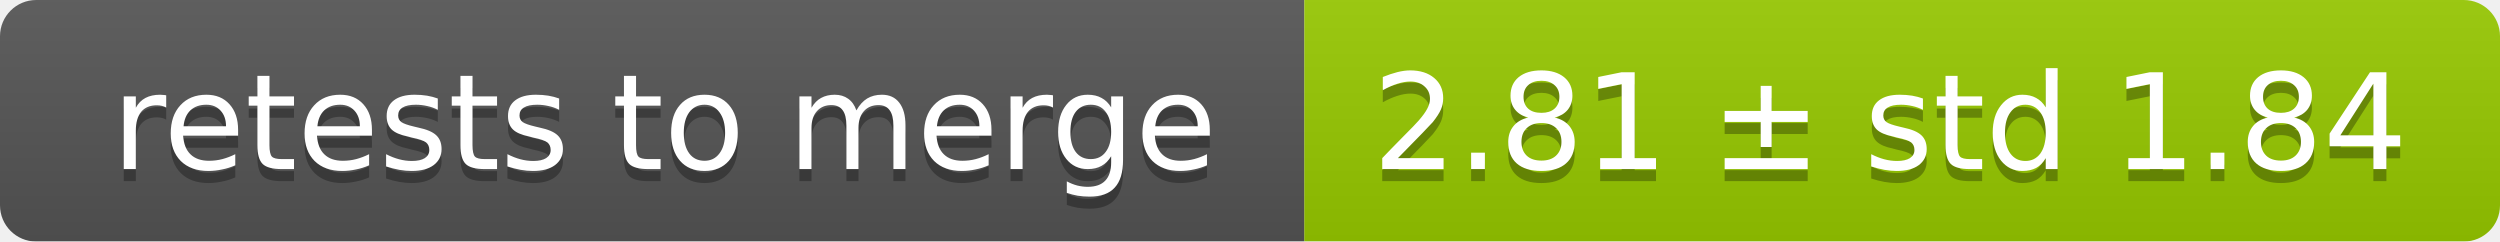
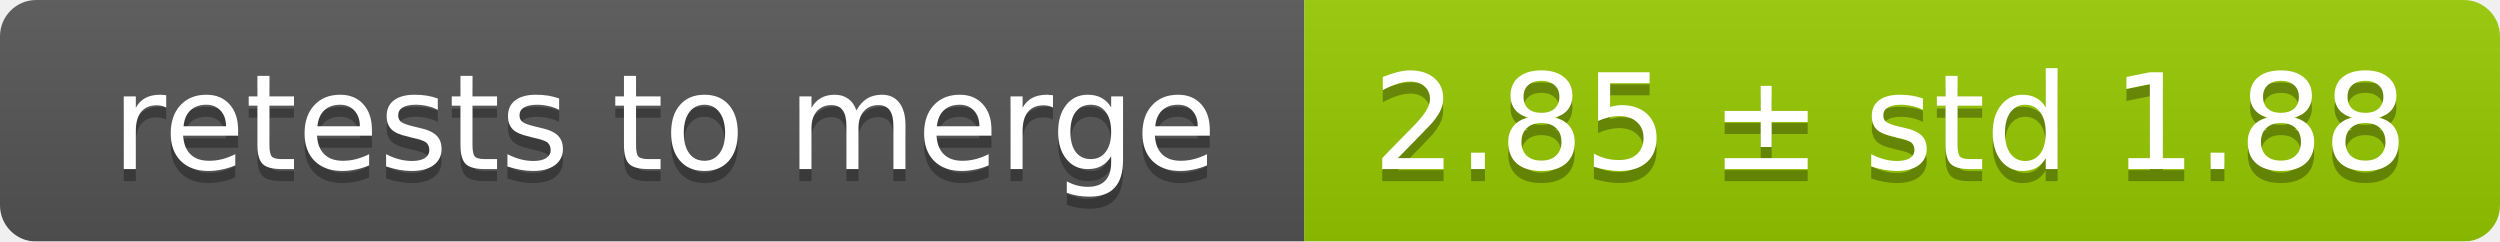
<svg xmlns="http://www.w3.org/2000/svg" width="207" height="20">
  <linearGradient id="smooth" x2="0" y2="100%">
    <stop offset="0" stop-color="#bbb" stop-opacity=".1" />
    <stop offset="1" stop-opacity=".1" />
  </linearGradient>
  <mask id="round">
    <rect width="207" height="20" rx="3" fill="#fff" />
  </mask>
  <g mask="url(#round)">
    <rect width="108" height="20" fill="#555" />
    <rect x="108" width="99" height="20" fill="#97ca00" />
    <rect width="207" height="20" fill="url(#smooth)" />
  </g>
  <g fill="#fff" text-anchor="middle" font-family="DejaVu Sans,Verdana,Geneva,sans-serif" font-size="11">
    <text x="55" y="15" fill="#010101" fill-opacity=".3">retests to merge</text>
    <text x="55" y="14">retests to merge</text>
-     <text x="156.5" y="15" fill="#010101" fill-opacity=".3">2.81 ± std 1.84</text>
-     <text x="156.5" y="14">2.81 ± std 1.84</text>
+     <text x="156.5" y="15" fill="#010101" fill-opacity=".3">2.85 ± std 1.88</text>
+     <text x="156.5" y="14">2.85 ± std 1.88</text>
  </g>
</svg>
